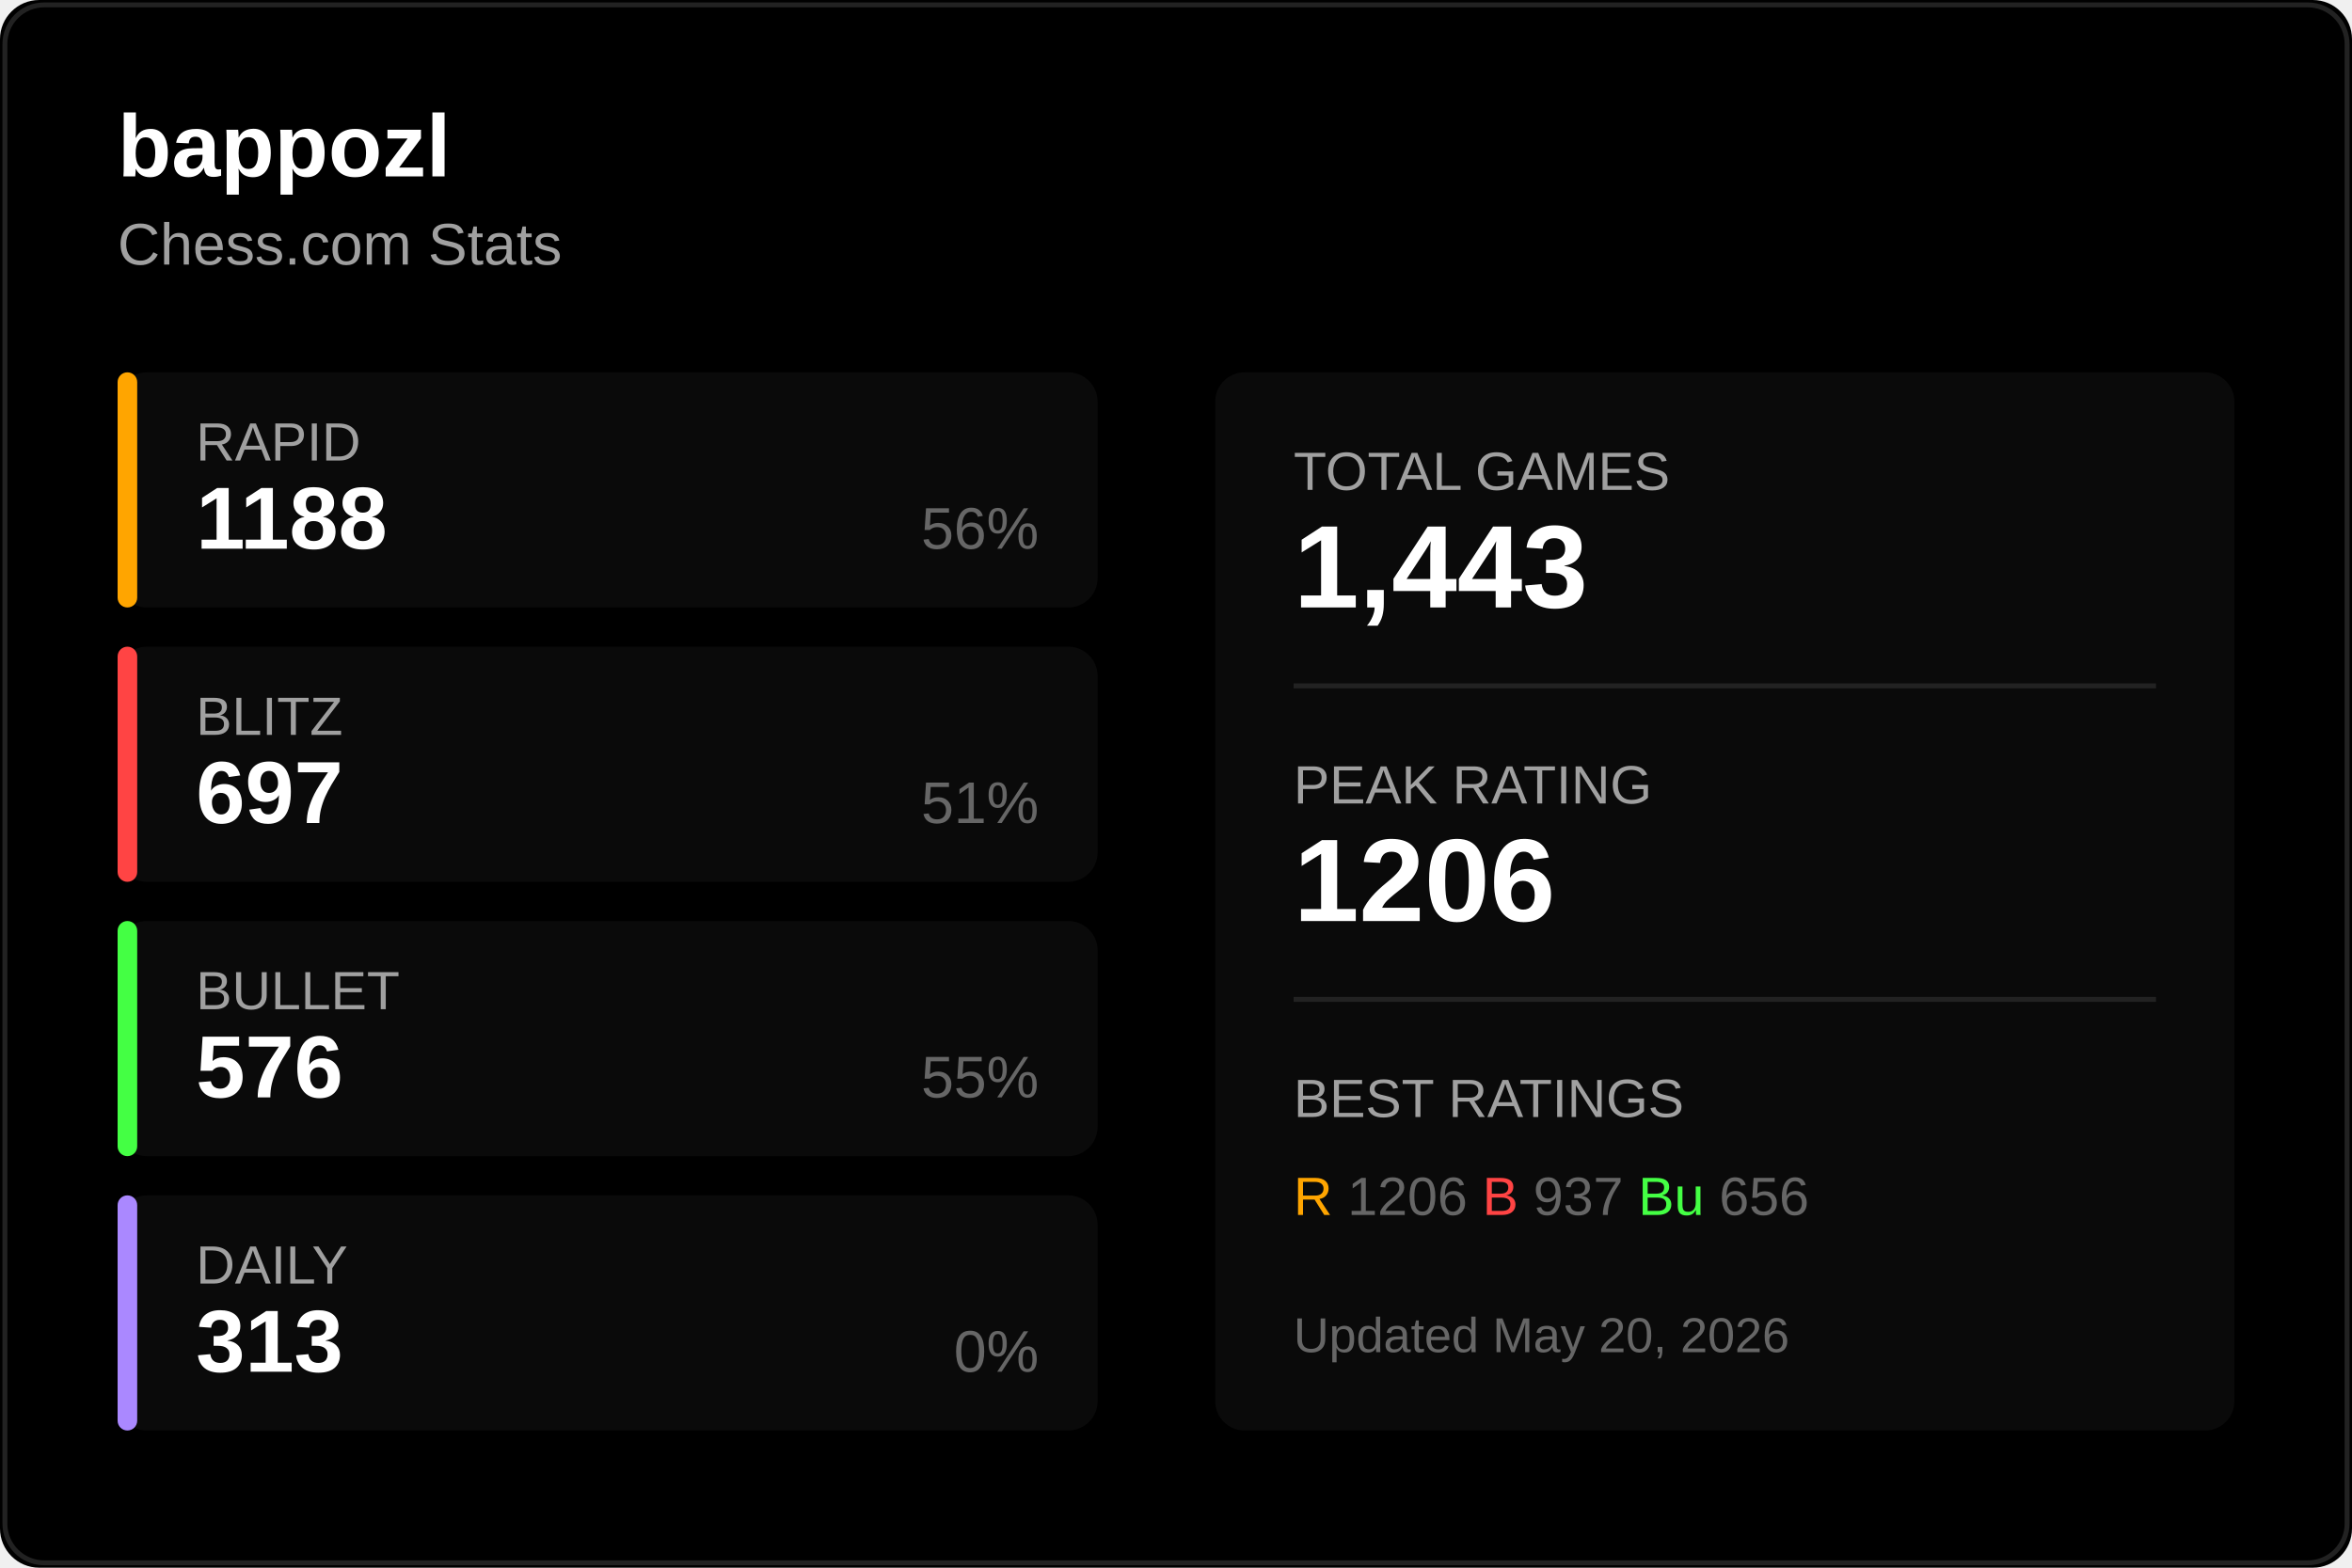
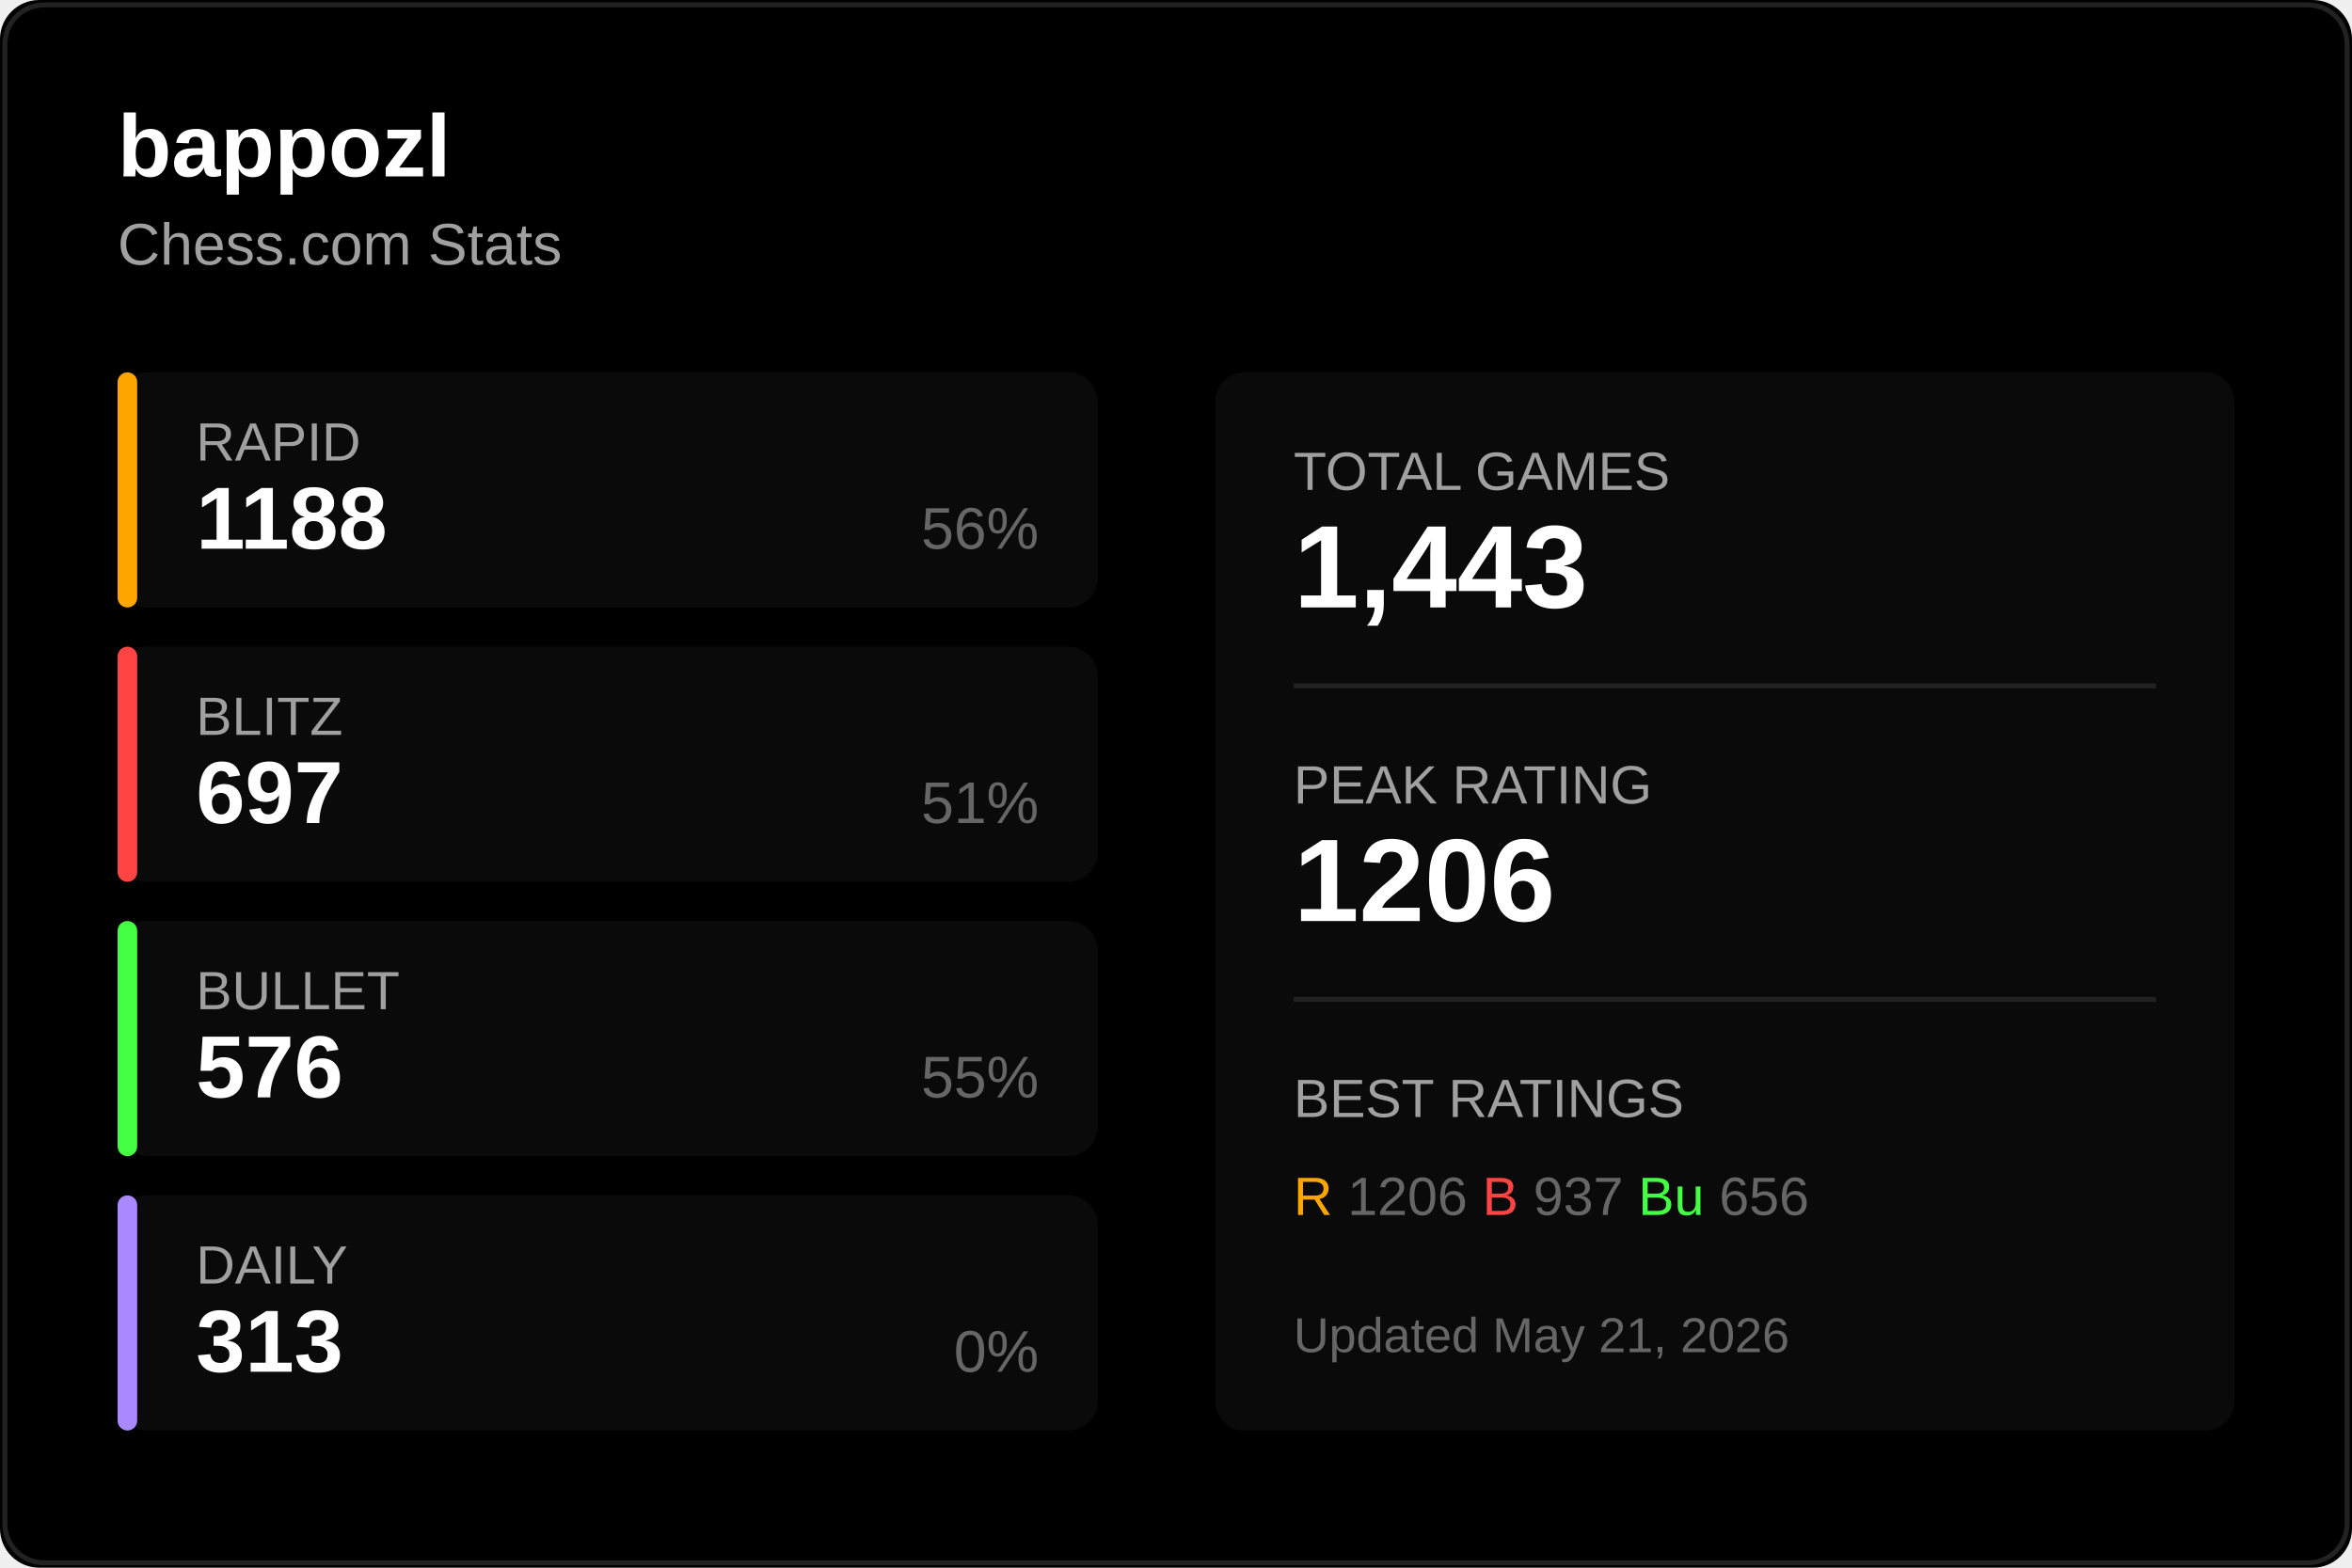
<svg xmlns="http://www.w3.org/2000/svg" width="480" height="320">
  <rect width="480" height="320" fill="#000000" rx="8" />
  <rect x="1" y="1" width="478" height="318" fill="none" stroke="#222222" rx="8" />
  <text x="24" y="36" fill="#ffffff" font-size="18" font-weight="600" font-family="Segoe UI, Arial, sans-serif">
    bappozl
  </text>
  <text x="24" y="54" fill="#a0a0a0" font-size="12" font-family="Segoe UI, Arial, sans-serif">
    Chess.com Stats
  </text>
  <g transform="translate(24, 76)">
    <rect width="200" height="48" fill="#0a0a0a" rx="6" />
    <rect width="4" height="48" fill="#ffa500" rx="2" />
    <text x="16" y="18" fill="#a0a0a0" font-size="11" font-family="Segoe UI, Arial, sans-serif">RAPID</text>
    <text x="16" y="36" fill="#ffffff" font-size="18" font-weight="600" font-family="Segoe UI, Arial, sans-serif">1188</text>
    <text x="188" y="36" fill="#666666" font-size="12" font-family="Segoe UI, Arial, sans-serif" text-anchor="end">56%</text>
  </g>
  <g transform="translate(24, 132)">
    <rect width="200" height="48" fill="#0a0a0a" rx="6" />
    <rect width="4" height="48" fill="#ff4444" rx="2" />
    <text x="16" y="18" fill="#a0a0a0" font-size="11" font-family="Segoe UI, Arial, sans-serif">BLITZ</text>
    <text x="16" y="36" fill="#ffffff" font-size="18" font-weight="600" font-family="Segoe UI, Arial, sans-serif">697</text>
    <text x="188" y="36" fill="#666666" font-size="12" font-family="Segoe UI, Arial, sans-serif" text-anchor="end">51%</text>
  </g>
  <g transform="translate(24, 188)">
    <rect width="200" height="48" fill="#0a0a0a" rx="6" />
    <rect width="4" height="48" fill="#44ff44" rx="2" />
    <text x="16" y="18" fill="#a0a0a0" font-size="11" font-family="Segoe UI, Arial, sans-serif">BULLET</text>
    <text x="16" y="36" fill="#ffffff" font-size="18" font-weight="600" font-family="Segoe UI, Arial, sans-serif">576</text>
    <text x="188" y="36" fill="#666666" font-size="12" font-family="Segoe UI, Arial, sans-serif" text-anchor="end">55%</text>
  </g>
  <g transform="translate(24, 244)">
    <rect width="200" height="48" fill="#0a0a0a" rx="6" />
    <rect width="4" height="48" fill="#aa88ff" rx="2" />
    <text x="16" y="18" fill="#a0a0a0" font-size="11" font-family="Segoe UI, Arial, sans-serif">DAILY</text>
    <text x="16" y="36" fill="#ffffff" font-size="18" font-weight="600" font-family="Segoe UI, Arial, sans-serif">313</text>
    <text x="188" y="36" fill="#666666" font-size="12" font-family="Segoe UI, Arial, sans-serif" text-anchor="end">0%</text>
  </g>
  <g transform="translate(248, 76)">
    <rect width="208" height="216" fill="#0a0a0a" rx="6" />
    <text x="16" y="24" fill="#a0a0a0" font-size="11" font-family="Segoe UI, Arial, sans-serif">TOTAL GAMES</text>
    <text x="16" y="48" fill="#ffffff" font-size="24" font-weight="600" font-family="Segoe UI, Arial, sans-serif">1,443</text>
    <line x1="16" y1="64" x2="192" y2="64" stroke="#222222" />
    <text x="16" y="88" fill="#a0a0a0" font-size="11" font-family="Segoe UI, Arial, sans-serif">PEAK RATING</text>
    <text x="16" y="112" fill="#ffffff" font-size="24" font-weight="600" font-family="Segoe UI, Arial, sans-serif">1206</text>
    <line x1="16" y1="128" x2="192" y2="128" stroke="#222222" />
    <text x="16" y="152" fill="#a0a0a0" font-size="11" font-family="Segoe UI, Arial, sans-serif">BEST RATINGS</text>
    <text x="16" y="172" fill="#666666" font-size="11" font-family="Segoe UI, Arial, sans-serif">
      <tspan fill="#ffa500">R</tspan> 1206
      <tspan fill="#ff4444">B</tspan> 937
      <tspan fill="#44ff44">Bu</tspan> 656
    </text>
    <text x="16" y="200" fill="#666666" font-size="10" font-family="Segoe UI, Arial, sans-serif">
-       Updated May 20, 2026
+       Updated May 21, 2026
    </text>
  </g>
</svg>
